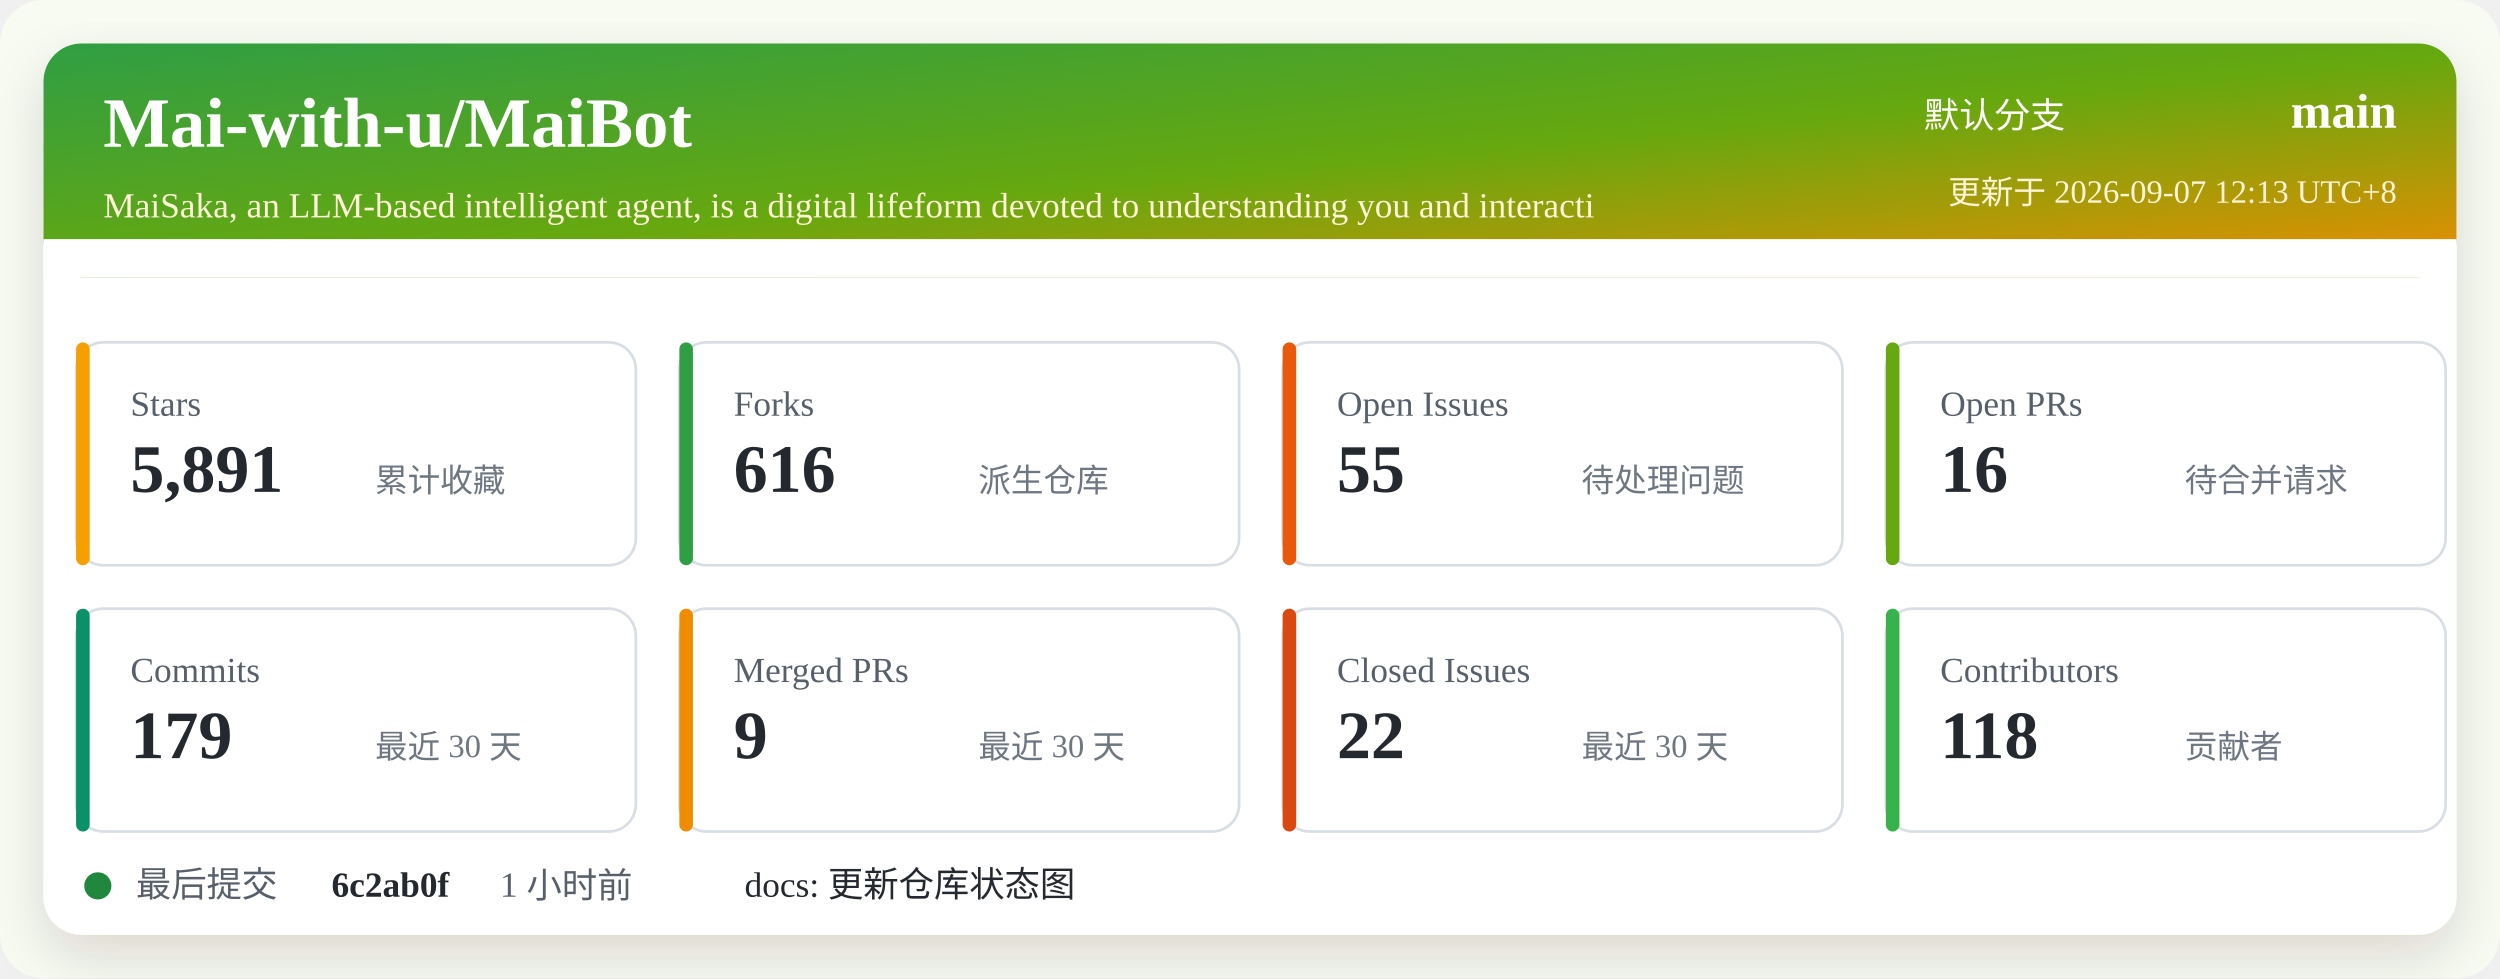
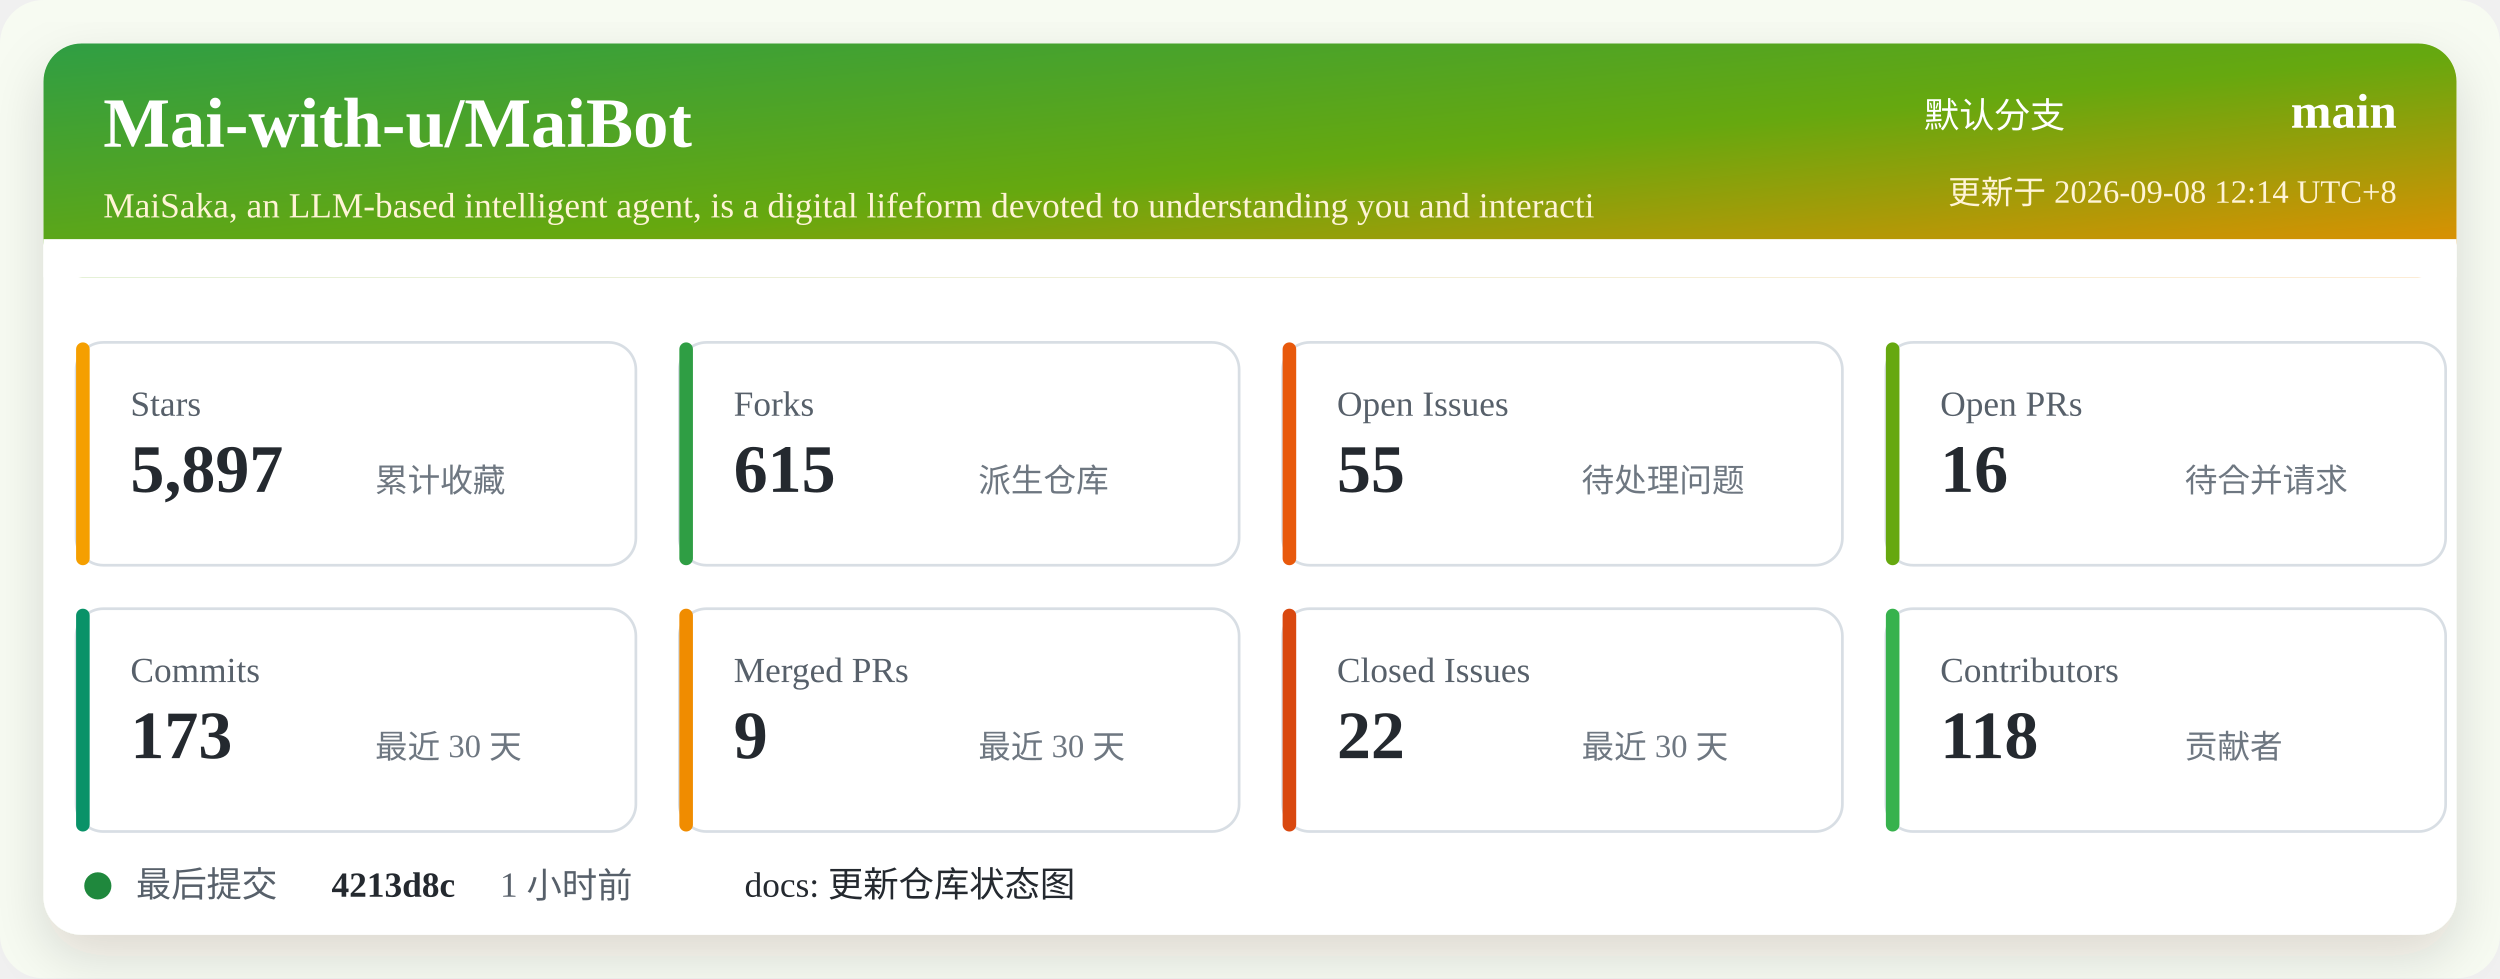
<svg xmlns="http://www.w3.org/2000/svg" width="920" height="360" viewBox="0 0 920 360" role="img" aria-labelledby="title desc">
  <defs>
    <linearGradient id="header" x1="0" x2="1" y1="0" y2="1">
      <stop offset="0%" stop-color="#2f9e44" />
      <stop offset="52%" stop-color="#66a80f" />
      <stop offset="100%" stop-color="#f08c00" />
    </linearGradient>
    <filter id="shadow" x="-5%" y="-5%" width="110%" height="110%">
      <feDropShadow dx="0" dy="8" stdDeviation="10" flood-color="#2b2318" flood-opacity="0.14" />
    </filter>
  </defs>
  <rect width="920" height="360" rx="16" fill="#f7fbf2" />
  <rect x="16" y="16" width="888" height="328" rx="14" fill="#ffffff" filter="url(#shadow)" />
  <rect x="16" y="16" width="888" height="86" rx="14" fill="url(#header)" />
  <path d="M16 88 H904 V102 H16 Z" fill="#ffffff" />
  <text x="38" y="54" fill="#ffffff" font-size="26" font-weight="700">Mai-with-u/MaiBot</text>
  <text x="38" y="80" fill="#fff4d6" font-size="13">MaiSaka, an LLM-based intelligent agent, is a digital lifeform devoted to understanding you and interacti</text>
  <text x="760" y="47" fill="#ffffff" font-size="13" text-anchor="end">默认分支</text>
  <text x="882" y="47" fill="#ffffff" font-size="18" font-weight="700" text-anchor="end">main</text>
-   <text x="882" y="75" fill="#fff4d6" font-size="12" text-anchor="end">更新于 2026-09-07 12:13 UTC+8</text>
+   <text x="882" y="75" fill="#fff4d6" font-size="12" text-anchor="end">更新于 2026-09-08 12:14 UTC+8</text>
  <g transform="translate(28 126)">
    <rect width="206" height="82" rx="10" fill="#ffffff" stroke="#d8dee4" />
    <rect x="0" y="0" width="5" height="82" rx="2.5" fill="#f59f00" />
    <text x="20" y="27" fill="#57606a" font-size="13">Stars</text>
-     <text x="20" y="55" fill="#24292f" font-size="25" font-weight="700">5,891</text>
+     <text x="20" y="55" fill="#24292f" font-size="25" font-weight="700">5,897</text>
    <text x="110" y="55" fill="#6e7781" font-size="12">累计收藏</text>
  </g>
  <g transform="translate(250 126)">
    <rect width="206" height="82" rx="10" fill="#ffffff" stroke="#d8dee4" />
    <rect x="0" y="0" width="5" height="82" rx="2.5" fill="#2f9e44" />
    <text x="20" y="27" fill="#57606a" font-size="13">Forks</text>
-     <text x="20" y="55" fill="#24292f" font-size="25" font-weight="700">616</text>
+     <text x="20" y="55" fill="#24292f" font-size="25" font-weight="700">615</text>
    <text x="110" y="55" fill="#6e7781" font-size="12">派生仓库</text>
  </g>
  <g transform="translate(472 126)">
    <rect width="206" height="82" rx="10" fill="#ffffff" stroke="#d8dee4" />
    <rect x="0" y="0" width="5" height="82" rx="2.5" fill="#e8590c" />
    <text x="20" y="27" fill="#57606a" font-size="13">Open Issues</text>
    <text x="20" y="55" fill="#24292f" font-size="25" font-weight="700">55</text>
    <text x="110" y="55" fill="#6e7781" font-size="12">待处理问题</text>
  </g>
  <g transform="translate(694 126)">
    <rect width="206" height="82" rx="10" fill="#ffffff" stroke="#d8dee4" />
    <rect x="0" y="0" width="5" height="82" rx="2.5" fill="#66a80f" />
    <text x="20" y="27" fill="#57606a" font-size="13">Open PRs</text>
    <text x="20" y="55" fill="#24292f" font-size="25" font-weight="700">16</text>
    <text x="110" y="55" fill="#6e7781" font-size="12">待合并请求</text>
  </g>
  <g transform="translate(28 224)">
    <rect width="206" height="82" rx="10" fill="#ffffff" stroke="#d8dee4" />
    <rect x="0" y="0" width="5" height="82" rx="2.5" fill="#099268" />
    <text x="20" y="27" fill="#57606a" font-size="13">Commits</text>
-     <text x="20" y="55" fill="#24292f" font-size="25" font-weight="700">179</text>
+     <text x="20" y="55" fill="#24292f" font-size="25" font-weight="700">173</text>
    <text x="110" y="55" fill="#6e7781" font-size="12">最近 30 天</text>
  </g>
  <g transform="translate(250 224)">
    <rect width="206" height="82" rx="10" fill="#ffffff" stroke="#d8dee4" />
    <rect x="0" y="0" width="5" height="82" rx="2.5" fill="#f08c00" />
    <text x="20" y="27" fill="#57606a" font-size="13">Merged PRs</text>
    <text x="20" y="55" fill="#24292f" font-size="25" font-weight="700">9</text>
    <text x="110" y="55" fill="#6e7781" font-size="12">最近 30 天</text>
  </g>
  <g transform="translate(472 224)">
    <rect width="206" height="82" rx="10" fill="#ffffff" stroke="#d8dee4" />
    <rect x="0" y="0" width="5" height="82" rx="2.5" fill="#d9480f" />
    <text x="20" y="27" fill="#57606a" font-size="13">Closed Issues</text>
    <text x="20" y="55" fill="#24292f" font-size="25" font-weight="700">22</text>
    <text x="110" y="55" fill="#6e7781" font-size="12">最近 30 天</text>
  </g>
  <g transform="translate(694 224)">
    <rect width="206" height="82" rx="10" fill="#ffffff" stroke="#d8dee4" />
    <rect x="0" y="0" width="5" height="82" rx="2.5" fill="#37b24d" />
    <text x="20" y="27" fill="#57606a" font-size="13">Contributors</text>
    <text x="20" y="55" fill="#24292f" font-size="25" font-weight="700">118</text>
    <text x="110" y="55" fill="#6e7781" font-size="12">贡献者</text>
  </g>
  <g transform="translate(28 318)">
    <circle cx="8" cy="8" r="5" fill="#1f883d" />
    <text x="22" y="12" fill="#57606a" font-size="13">最后提交</text>
-     <text x="94" y="12" fill="#24292f" font-size="13" font-weight="700">6c2ab0f</text>
+     <text x="94" y="12" fill="#24292f" font-size="13" font-weight="700">4213d8c</text>
    <text x="156" y="12" fill="#57606a" font-size="13">1 小时前</text>
    <text x="246" y="12" fill="#24292f" font-size="13">docs: 更新仓库状态图</text>
  </g>
</svg>
